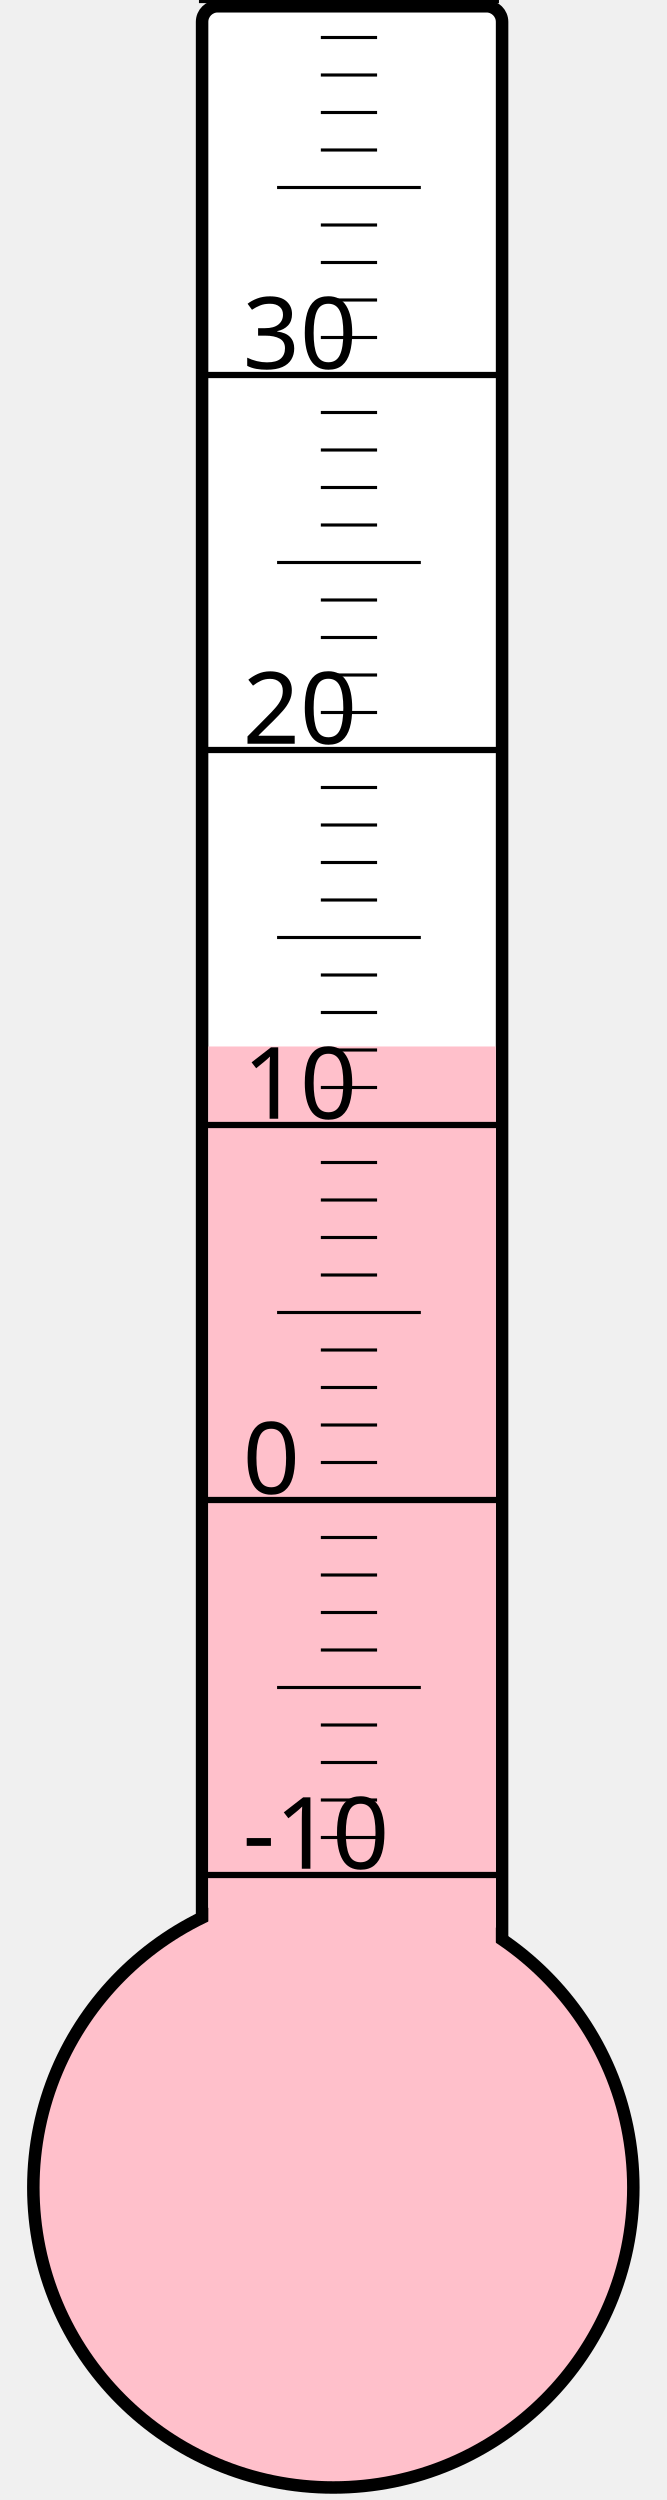
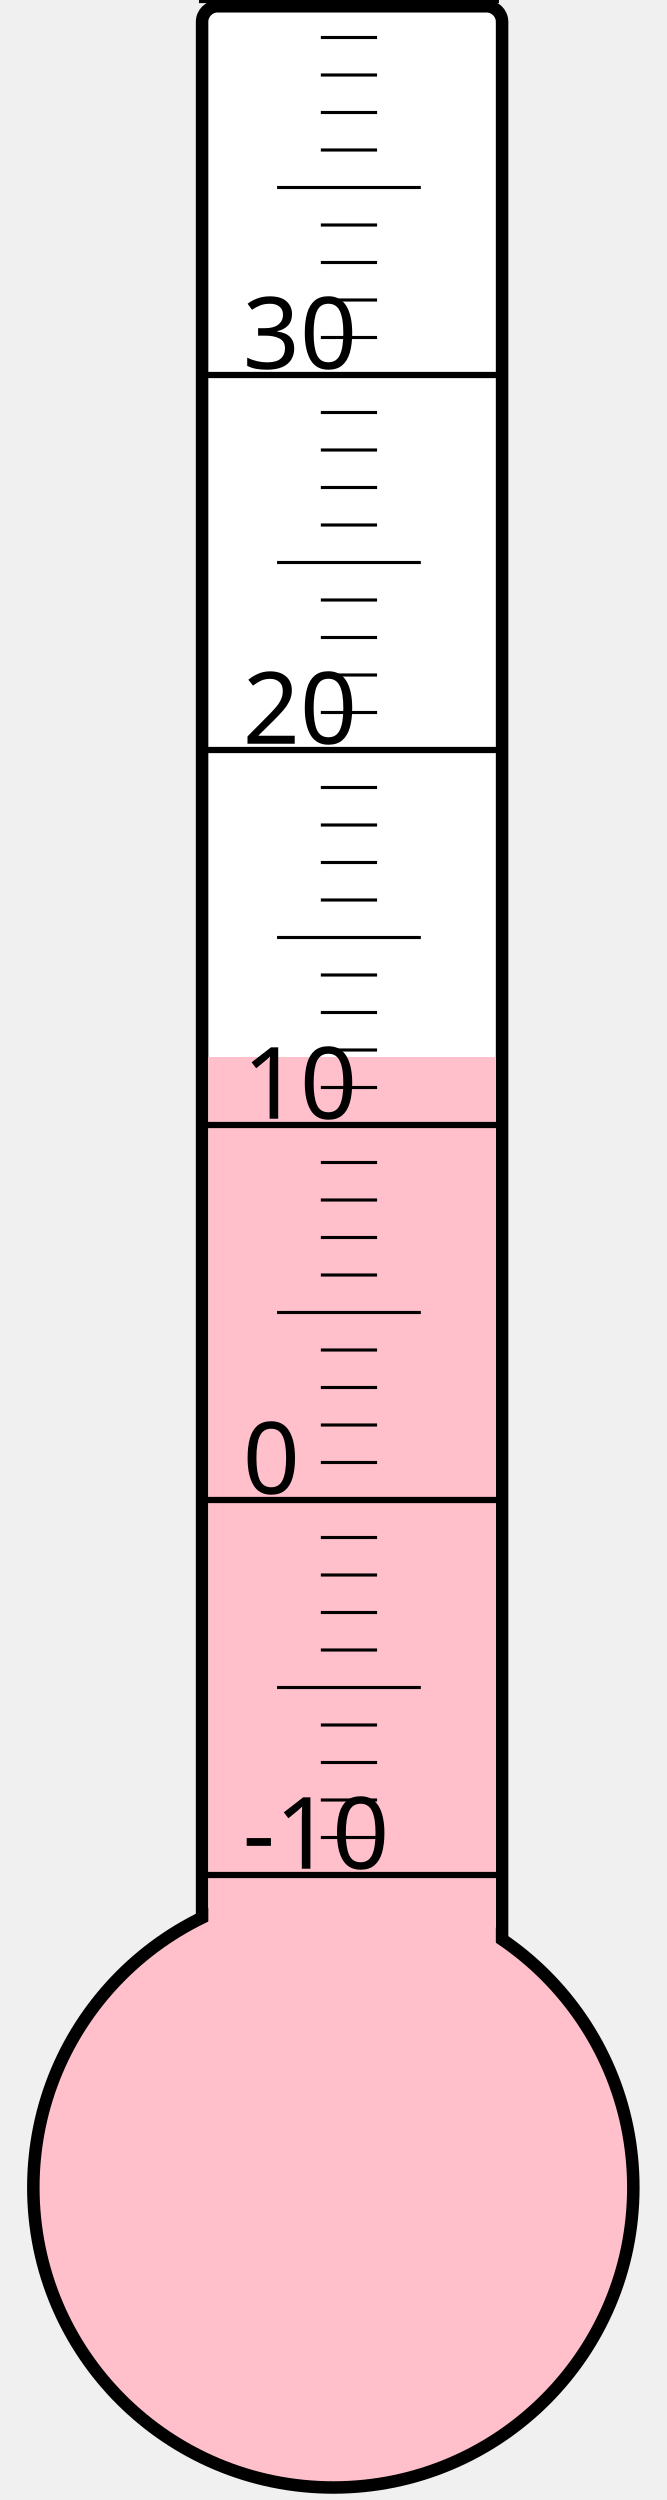
<svg xmlns="http://www.w3.org/2000/svg" width="40px" height="150px" viewBox="0 0 200 800">
  <rect width="200" height="800" x="0" y="0" style="fill: #ffffeb; fill-opacity: 0;" />
  <rect width="96" height="680" x="58" y="2" rx="5" ry="5" style="fill: white; fill-opacity: 1; stroke: black; stroke-width: 4;" />
  <circle cx="100" cy="700" r="96" style="fill: pink; stroke: black; stroke-width: 4;" />
-   <rect width="92" height="365.125" x="60" y="334.875" style="fill: pink; fill-opacity: 1; stroke-width: 0;" />
+   <rect width="92" height="361.75" x="60" y="338.25" style="fill: pink; fill-opacity: 1; stroke-width: 0;" />
  <text x="71" y="598" style="font-family: sans-serif; font-size: 24pt;">-10</text>
  <text x="71" y="478" style="font-family: sans-serif; font-size: 24pt;">0</text>
  <text x="71" y="358" style="font-family: sans-serif; font-size: 24pt;">10</text>
  <text x="71" y="238" style="font-family: sans-serif; font-size: 24pt;">20</text>
  <text x="71" y="118" style="font-family: sans-serif; font-size: 24pt;">30</text>
  <g style="stroke: black;">
    <line x1="57" y1="600" x2="153" y2="600" style="stroke-width: 2;" />
    <line x1="96" y1="588" x2="114" y2="588" style="stroke-width: 1;" />
    <line x1="96" y1="576" x2="114" y2="576" style="stroke-width: 1;" />
    <line x1="96" y1="564" x2="114" y2="564" style="stroke-width: 1;" />
    <line x1="96" y1="552" x2="114" y2="552" style="stroke-width: 1;" />
    <line x1="82" y1="540" x2="128" y2="540" style="stroke-width: 1;" />
    <line x1="96" y1="528" x2="114" y2="528" style="stroke-width: 1;" />
    <line x1="96" y1="516" x2="114" y2="516" style="stroke-width: 1;" />
    <line x1="96" y1="504" x2="114" y2="504" style="stroke-width: 1;" />
    <line x1="96" y1="492" x2="114" y2="492" style="stroke-width: 1;" />
    <line x1="57" y1="480" x2="153" y2="480" style="stroke-width: 2;" />
    <line x1="96" y1="468" x2="114" y2="468" style="stroke-width: 1;" />
    <line x1="96" y1="456" x2="114" y2="456" style="stroke-width: 1;" />
    <line x1="96" y1="444" x2="114" y2="444" style="stroke-width: 1;" />
    <line x1="96" y1="432" x2="114" y2="432" style="stroke-width: 1;" />
    <line x1="82" y1="420" x2="128" y2="420" style="stroke-width: 1;" />
    <line x1="96" y1="408" x2="114" y2="408" style="stroke-width: 1;" />
    <line x1="96" y1="396" x2="114" y2="396" style="stroke-width: 1;" />
    <line x1="96" y1="384" x2="114" y2="384" style="stroke-width: 1;" />
    <line x1="96" y1="372" x2="114" y2="372" style="stroke-width: 1;" />
    <line x1="57" y1="360" x2="153" y2="360" style="stroke-width: 2;" />
    <line x1="96" y1="348" x2="114" y2="348" style="stroke-width: 1;" />
    <line x1="96" y1="336" x2="114" y2="336" style="stroke-width: 1;" />
    <line x1="96" y1="324" x2="114" y2="324" style="stroke-width: 1;" />
    <line x1="96" y1="312" x2="114" y2="312" style="stroke-width: 1;" />
    <line x1="82" y1="300" x2="128" y2="300" style="stroke-width: 1;" />
    <line x1="96" y1="288" x2="114" y2="288" style="stroke-width: 1;" />
    <line x1="96" y1="276" x2="114" y2="276" style="stroke-width: 1;" />
    <line x1="96" y1="264" x2="114" y2="264" style="stroke-width: 1;" />
    <line x1="96" y1="252" x2="114" y2="252" style="stroke-width: 1;" />
    <line x1="57" y1="240" x2="153" y2="240" style="stroke-width: 2;" />
    <line x1="96" y1="228" x2="114" y2="228" style="stroke-width: 1;" />
    <line x1="96" y1="216" x2="114" y2="216" style="stroke-width: 1;" />
    <line x1="96" y1="204" x2="114" y2="204" style="stroke-width: 1;" />
    <line x1="96" y1="192" x2="114" y2="192" style="stroke-width: 1;" />
    <line x1="82" y1="180" x2="128" y2="180" style="stroke-width: 1;" />
    <line x1="96" y1="168" x2="114" y2="168" style="stroke-width: 1;" />
    <line x1="96" y1="156" x2="114" y2="156" style="stroke-width: 1;" />
    <line x1="96" y1="144" x2="114" y2="144" style="stroke-width: 1;" />
    <line x1="96" y1="132" x2="114" y2="132" style="stroke-width: 1;" />
    <line x1="57" y1="120" x2="153" y2="120" style="stroke-width: 2;" />
    <line x1="96" y1="108" x2="114" y2="108" style="stroke-width: 1;" />
    <line x1="96" y1="96" x2="114" y2="96" style="stroke-width: 1;" />
    <line x1="96" y1="84" x2="114" y2="84" style="stroke-width: 1;" />
    <line x1="96" y1="72" x2="114" y2="72" style="stroke-width: 1;" />
    <line x1="82" y1="60" x2="128" y2="60" style="stroke-width: 1;" />
    <line x1="96" y1="48" x2="114" y2="48" style="stroke-width: 1;" />
    <line x1="96" y1="36" x2="114" y2="36" style="stroke-width: 1;" />
    <line x1="96" y1="24" x2="114" y2="24" style="stroke-width: 1;" />
    <line x1="96" y1="12" x2="114" y2="12" style="stroke-width: 1;" />
    <line x1="57" y1="0" x2="153" y2="0" style="stroke-width: 2;" />
  </g>
</svg>
